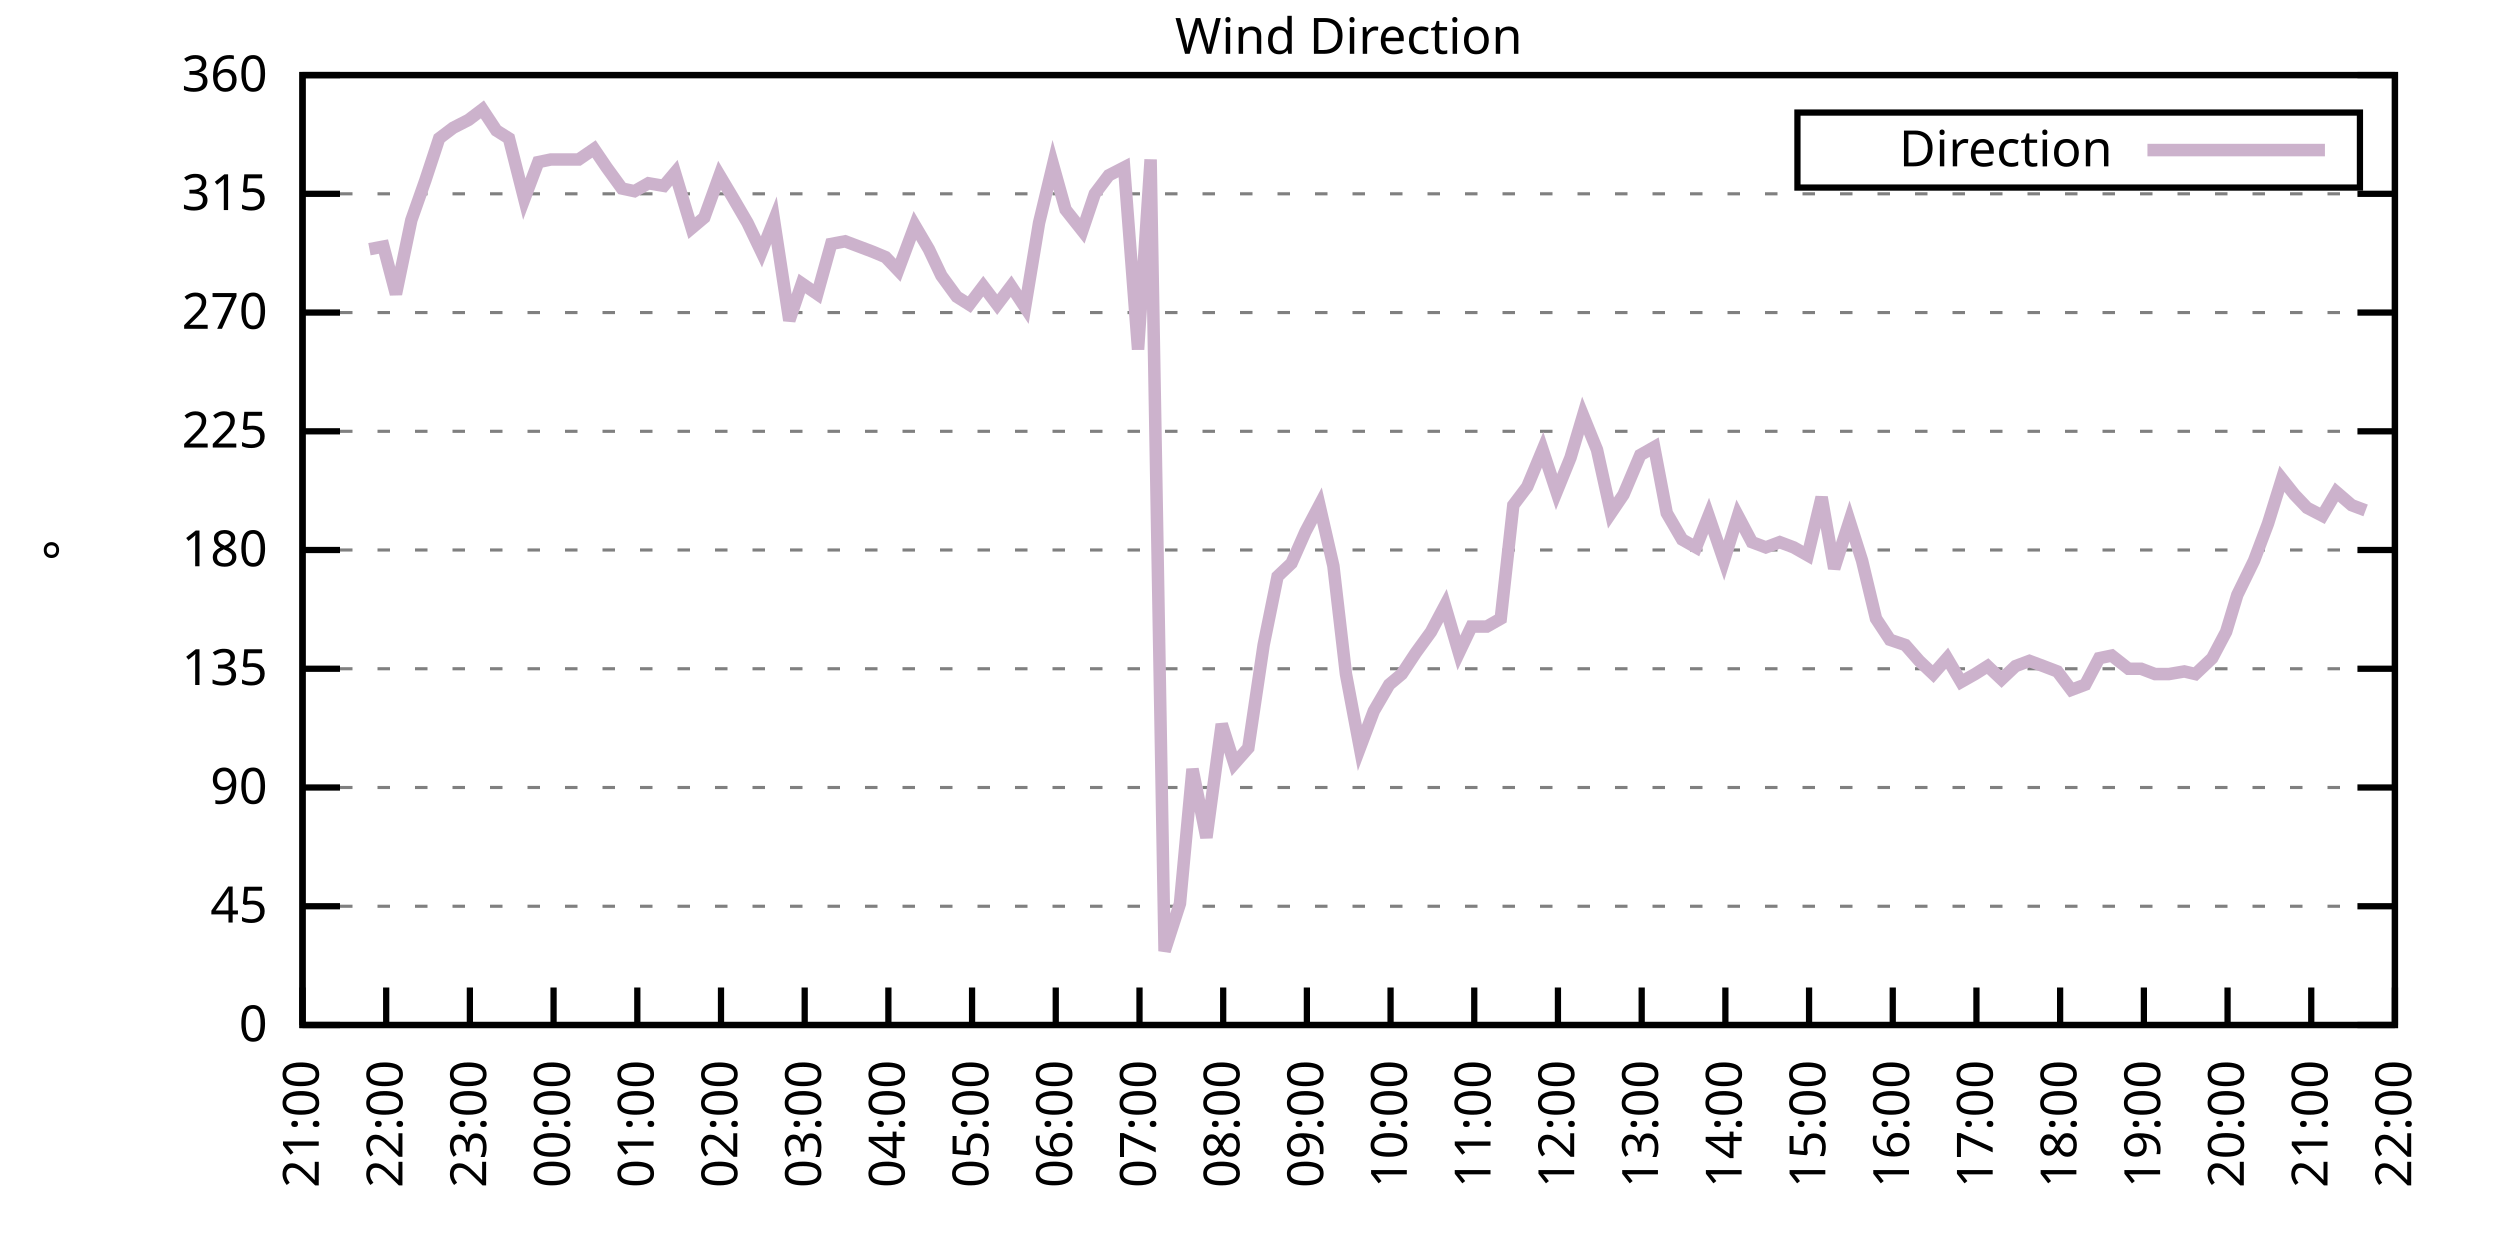
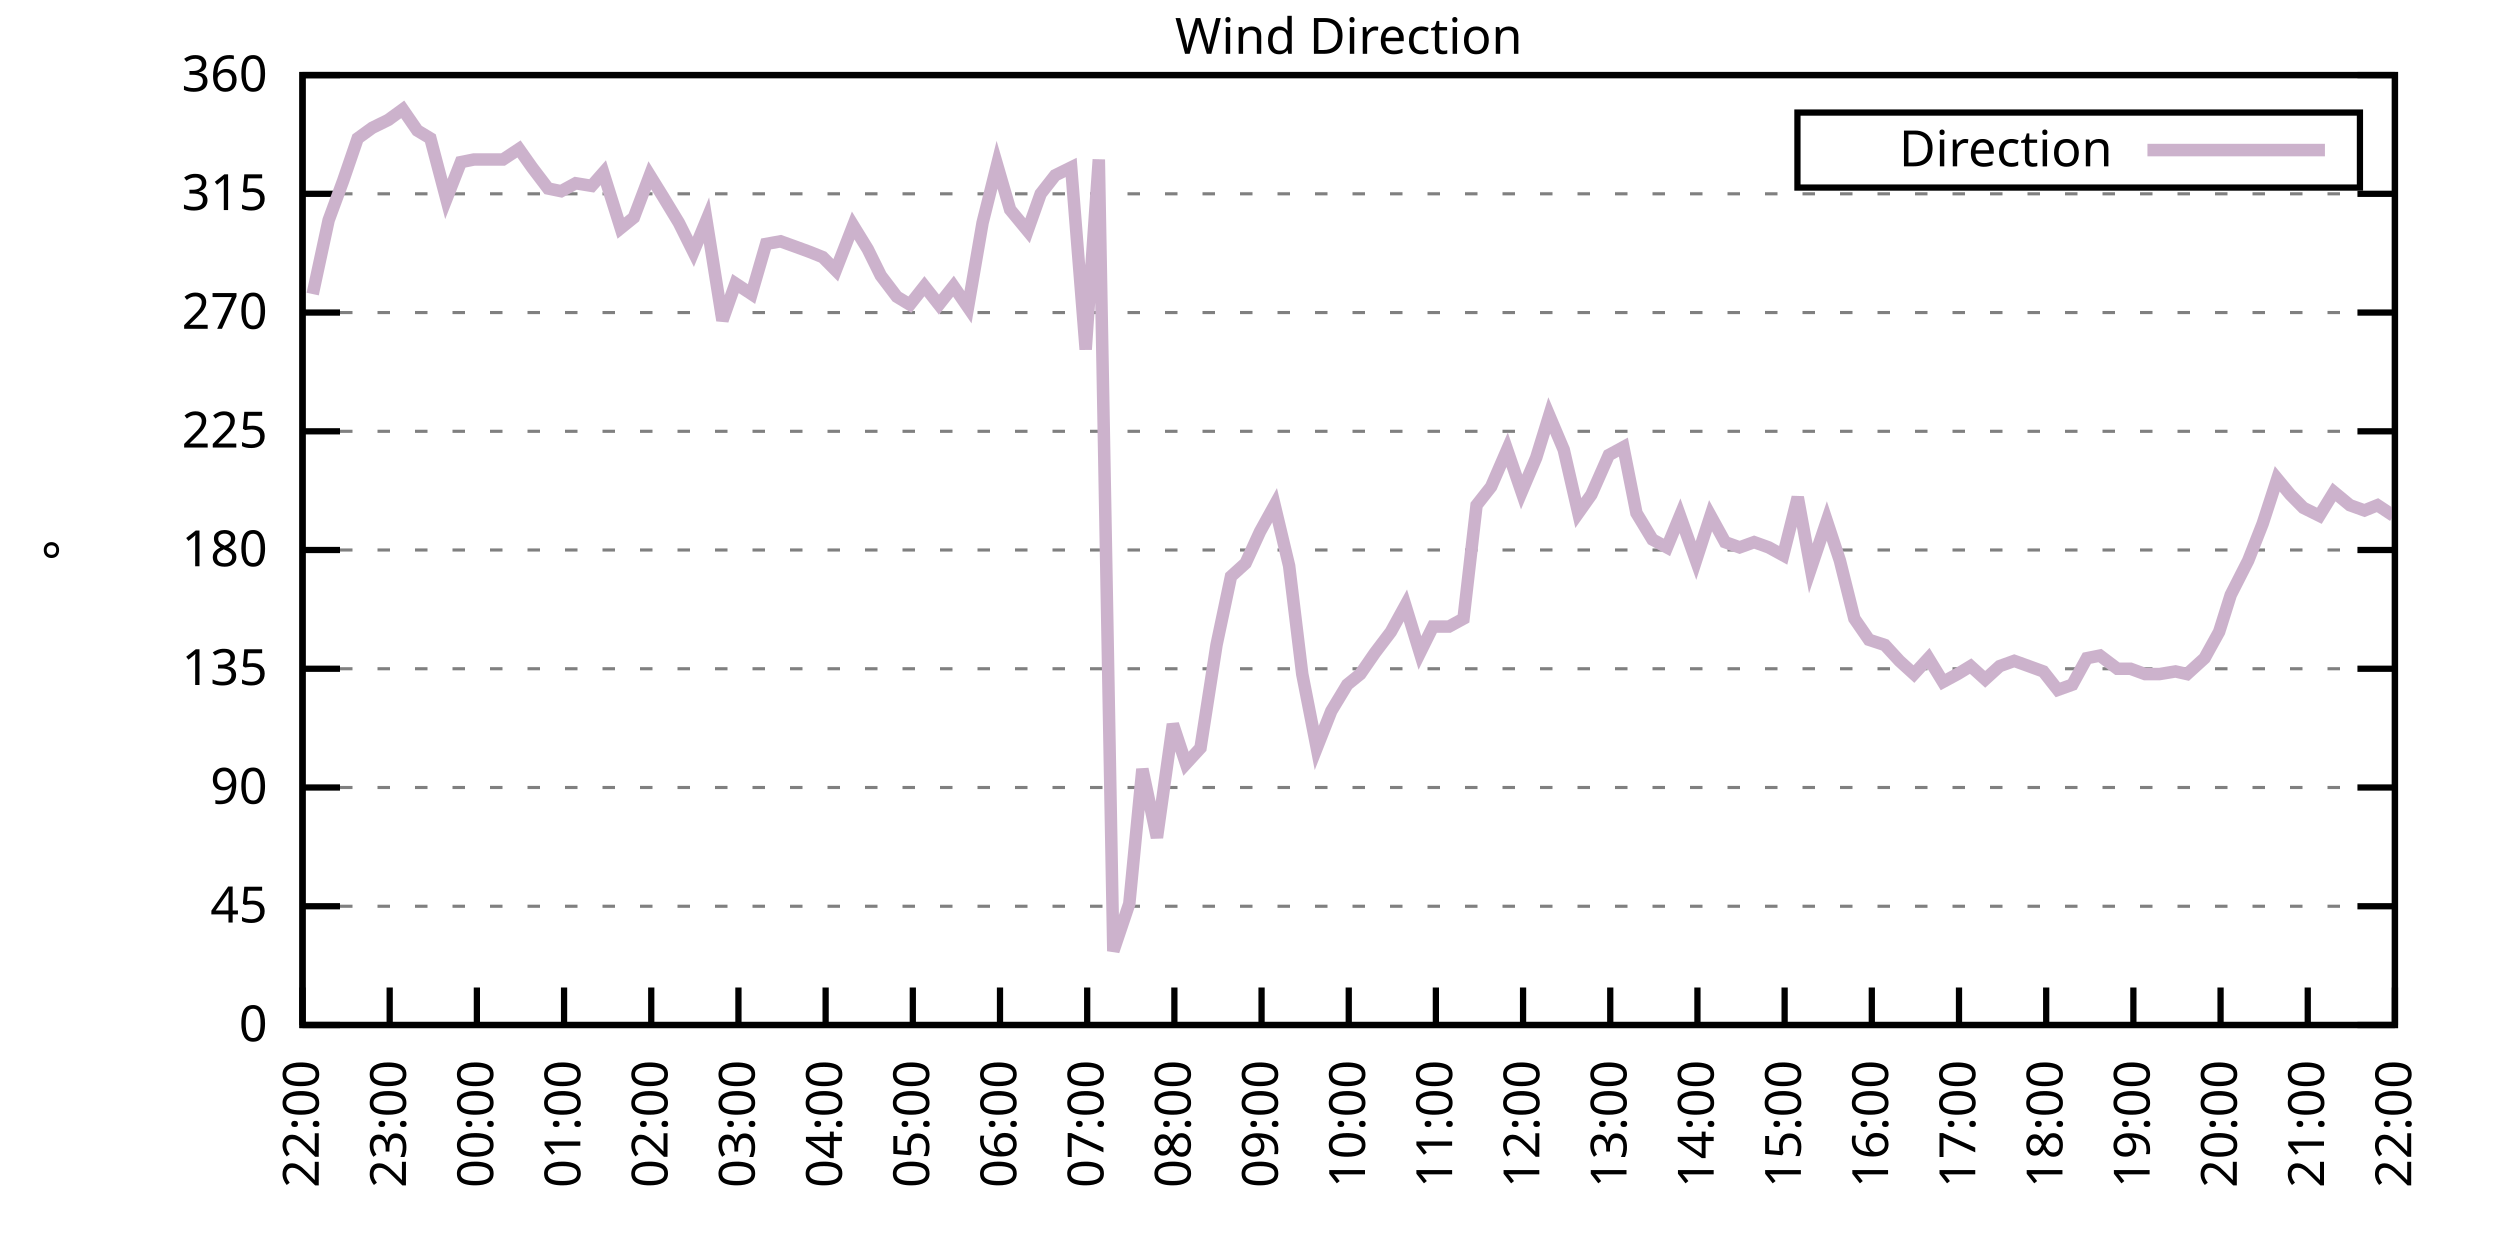
<svg xmlns="http://www.w3.org/2000/svg" xmlns:xlink="http://www.w3.org/1999/xlink" width="400" height="200" viewBox="0 0 400 200">
  <g id="gnuplot_canvas">
    <rect x="0" y="0" width="400" height="200" fill="none" />
    <defs>
      <circle id="gpDot" r="0.5" stroke-width="0.5" stroke="currentColor" />
      <path id="gpPt0" stroke-width="0.333" stroke="currentColor" d="M-1,0 h2 M0,-1 v2" />
      <path id="gpPt1" stroke-width="0.333" stroke="currentColor" d="M-1,-1 L1,1 M1,-1 L-1,1" />
      <path id="gpPt2" stroke-width="0.333" stroke="currentColor" d="M-1,0 L1,0 M0,-1 L0,1 M-1,-1 L1,1 M-1,1 L1,-1" />
      <rect id="gpPt3" stroke-width="0.333" stroke="currentColor" x="-1" y="-1" width="2" height="2" />
      <rect id="gpPt4" stroke-width="0.333" stroke="currentColor" fill="currentColor" x="-1" y="-1" width="2" height="2" />
      <circle id="gpPt5" stroke-width="0.333" stroke="currentColor" cx="0" cy="0" r="1" />
      <use xlink:href="#gpPt5" id="gpPt6" fill="currentColor" stroke="none" />
      <path id="gpPt7" stroke-width="0.333" stroke="currentColor" d="M0,-1.33 L-1.33,0.67 L1.33,0.67 z" />
      <use xlink:href="#gpPt7" id="gpPt8" fill="currentColor" stroke="none" />
      <use xlink:href="#gpPt7" id="gpPt9" stroke="currentColor" transform="rotate(180)" />
      <use xlink:href="#gpPt9" id="gpPt10" fill="currentColor" stroke="none" />
      <use xlink:href="#gpPt3" id="gpPt11" stroke="currentColor" transform="rotate(45)" />
      <use xlink:href="#gpPt11" id="gpPt12" fill="currentColor" stroke="none" />
      <path id="gpPt13" stroke-width="0.333" stroke="currentColor" d="M0,1.330 L1.265,0.411 L0.782,-1.067 L-0.782,-1.076 L-1.265,0.411 z" />
      <use xlink:href="#gpPt13" id="gpPt14" fill="currentColor" stroke="none" />
      <filter id="textbox" filterUnits="objectBoundingBox" x="0" y="0" height="1" width="1">
        <feFlood flood-color="white" flood-opacity="1" result="bgnd" />
        <feComposite in="SourceGraphic" in2="bgnd" operator="atop" />
      </filter>
      <filter id="greybox" filterUnits="objectBoundingBox" x="0" y="0" height="1" width="1">
        <feFlood flood-color="lightgrey" flood-opacity="1" result="grey" />
        <feComposite in="SourceGraphic" in2="grey" operator="atop" />
      </filter>
    </defs>
    <g fill="none" color="white" stroke="currentColor" stroke-width="1.00" stroke-linecap="butt" stroke-linejoin="miter">
</g>
    <g fill="none" color="black" stroke="currentColor" stroke-width="1.00" stroke-linecap="butt" stroke-linejoin="miter">
      <g stroke="none" shape-rendering="crispEdges">
        <polygon fill="rgb(255, 255, 255)" points="48.40,164.00 383.18,164.00 383.18,12.02 48.40,12.02 " />
      </g>
    </g>
    <g fill="none" color="black" stroke="currentColor" stroke-width="1.00" stroke-linecap="butt" stroke-linejoin="miter">
</g>
    <g fill="none" color="black" stroke="black" stroke-width="0.50" stroke-linecap="butt" stroke-linejoin="miter">
</g>
    <g fill="none" color="gray" stroke="currentColor" stroke-width="0.50" stroke-linecap="butt" stroke-linejoin="miter">
      <path stroke="gray" stroke-dasharray="2,4" class="gridline" d="M48.40,164.00 L383.19,164.00  " />
    </g>
    <g fill="none" color="gray" stroke="gray" stroke-width="1.00" stroke-linecap="butt" stroke-linejoin="miter">
</g>
    <g fill="none" color="black" stroke="currentColor" stroke-width="1.00" stroke-linecap="butt" stroke-linejoin="miter">
      <path stroke="black" d="M48.40,164.00 L54.40,164.00 M383.19,164.00 L377.19,164.00  " />
      <g transform="translate(42.80,166.60)" stroke="none" fill="black" font-family="Sans" font-size="8.00" text-anchor="end">
        <text>
          <tspan font-family="Sans"> 0</tspan>
        </text>
      </g>
    </g>
    <g fill="none" color="black" stroke="currentColor" stroke-width="1.00" stroke-linecap="butt" stroke-linejoin="miter">
</g>
    <g fill="none" color="black" stroke="black" stroke-width="0.50" stroke-linecap="butt" stroke-linejoin="miter">
</g>
    <g fill="none" color="gray" stroke="currentColor" stroke-width="0.50" stroke-linecap="butt" stroke-linejoin="miter">
      <path stroke="gray" stroke-dasharray="2,4" class="gridline" d="M48.40,145.00 L383.19,145.00  " />
    </g>
    <g fill="none" color="gray" stroke="gray" stroke-width="1.00" stroke-linecap="butt" stroke-linejoin="miter">
</g>
    <g fill="none" color="black" stroke="currentColor" stroke-width="1.00" stroke-linecap="butt" stroke-linejoin="miter">
      <path stroke="black" d="M48.40,145.00 L54.40,145.00 M383.19,145.00 L377.19,145.00  " />
      <g transform="translate(42.80,147.60)" stroke="none" fill="black" font-family="Sans" font-size="8.00" text-anchor="end">
        <text>
          <tspan font-family="Sans"> 45</tspan>
        </text>
      </g>
    </g>
    <g fill="none" color="black" stroke="currentColor" stroke-width="1.00" stroke-linecap="butt" stroke-linejoin="miter">
</g>
    <g fill="none" color="black" stroke="black" stroke-width="0.50" stroke-linecap="butt" stroke-linejoin="miter">
</g>
    <g fill="none" color="gray" stroke="currentColor" stroke-width="0.50" stroke-linecap="butt" stroke-linejoin="miter">
      <path stroke="gray" stroke-dasharray="2,4" class="gridline" d="M48.40,126.00 L383.19,126.00  " />
    </g>
    <g fill="none" color="gray" stroke="gray" stroke-width="1.00" stroke-linecap="butt" stroke-linejoin="miter">
</g>
    <g fill="none" color="black" stroke="currentColor" stroke-width="1.00" stroke-linecap="butt" stroke-linejoin="miter">
      <path stroke="black" d="M48.40,126.00 L54.40,126.00 M383.19,126.00 L377.19,126.00  " />
      <g transform="translate(42.80,128.60)" stroke="none" fill="black" font-family="Sans" font-size="8.00" text-anchor="end">
        <text>
          <tspan font-family="Sans"> 90</tspan>
        </text>
      </g>
    </g>
    <g fill="none" color="black" stroke="currentColor" stroke-width="1.00" stroke-linecap="butt" stroke-linejoin="miter">
</g>
    <g fill="none" color="black" stroke="black" stroke-width="0.50" stroke-linecap="butt" stroke-linejoin="miter">
</g>
    <g fill="none" color="gray" stroke="currentColor" stroke-width="0.50" stroke-linecap="butt" stroke-linejoin="miter">
      <path stroke="gray" stroke-dasharray="2,4" class="gridline" d="M48.40,107.00 L383.19,107.00  " />
    </g>
    <g fill="none" color="gray" stroke="gray" stroke-width="1.00" stroke-linecap="butt" stroke-linejoin="miter">
</g>
    <g fill="none" color="black" stroke="currentColor" stroke-width="1.00" stroke-linecap="butt" stroke-linejoin="miter">
      <path stroke="black" d="M48.40,107.00 L54.40,107.00 M383.19,107.00 L377.19,107.00  " />
      <g transform="translate(42.80,109.60)" stroke="none" fill="black" font-family="Sans" font-size="8.00" text-anchor="end">
        <text>
          <tspan font-family="Sans"> 135</tspan>
        </text>
      </g>
    </g>
    <g fill="none" color="black" stroke="currentColor" stroke-width="1.00" stroke-linecap="butt" stroke-linejoin="miter">
</g>
    <g fill="none" color="black" stroke="black" stroke-width="0.50" stroke-linecap="butt" stroke-linejoin="miter">
</g>
    <g fill="none" color="gray" stroke="currentColor" stroke-width="0.50" stroke-linecap="butt" stroke-linejoin="miter">
      <path stroke="gray" stroke-dasharray="2,4" class="gridline" d="M48.40,88.00 L383.19,88.00  " />
    </g>
    <g fill="none" color="gray" stroke="gray" stroke-width="1.00" stroke-linecap="butt" stroke-linejoin="miter">
</g>
    <g fill="none" color="black" stroke="currentColor" stroke-width="1.00" stroke-linecap="butt" stroke-linejoin="miter">
      <path stroke="black" d="M48.40,88.00 L54.40,88.00 M383.19,88.00 L377.19,88.00  " />
      <g transform="translate(42.80,90.60)" stroke="none" fill="black" font-family="Sans" font-size="8.00" text-anchor="end">
        <text>
          <tspan font-family="Sans"> 180</tspan>
        </text>
      </g>
    </g>
    <g fill="none" color="black" stroke="currentColor" stroke-width="1.00" stroke-linecap="butt" stroke-linejoin="miter">
</g>
    <g fill="none" color="black" stroke="black" stroke-width="0.50" stroke-linecap="butt" stroke-linejoin="miter">
</g>
    <g fill="none" color="gray" stroke="currentColor" stroke-width="0.50" stroke-linecap="butt" stroke-linejoin="miter">
      <path stroke="gray" stroke-dasharray="2,4" class="gridline" d="M48.40,69.01 L383.19,69.01  " />
    </g>
    <g fill="none" color="gray" stroke="gray" stroke-width="1.00" stroke-linecap="butt" stroke-linejoin="miter">
</g>
    <g fill="none" color="black" stroke="currentColor" stroke-width="1.00" stroke-linecap="butt" stroke-linejoin="miter">
      <path stroke="black" d="M48.40,69.01 L54.40,69.01 M383.19,69.01 L377.19,69.01  " />
      <g transform="translate(42.80,71.61)" stroke="none" fill="black" font-family="Sans" font-size="8.00" text-anchor="end">
        <text>
          <tspan font-family="Sans"> 225</tspan>
        </text>
      </g>
    </g>
    <g fill="none" color="black" stroke="currentColor" stroke-width="1.00" stroke-linecap="butt" stroke-linejoin="miter">
</g>
    <g fill="none" color="black" stroke="black" stroke-width="0.50" stroke-linecap="butt" stroke-linejoin="miter">
</g>
    <g fill="none" color="gray" stroke="currentColor" stroke-width="0.50" stroke-linecap="butt" stroke-linejoin="miter">
      <path stroke="gray" stroke-dasharray="2,4" class="gridline" d="M48.40,50.01 L383.19,50.01  " />
    </g>
    <g fill="none" color="gray" stroke="gray" stroke-width="1.00" stroke-linecap="butt" stroke-linejoin="miter">
</g>
    <g fill="none" color="black" stroke="currentColor" stroke-width="1.00" stroke-linecap="butt" stroke-linejoin="miter">
      <path stroke="black" d="M48.40,50.01 L54.40,50.01 M383.19,50.01 L377.19,50.01  " />
      <g transform="translate(42.80,52.61)" stroke="none" fill="black" font-family="Sans" font-size="8.00" text-anchor="end">
        <text>
          <tspan font-family="Sans"> 270</tspan>
        </text>
      </g>
    </g>
    <g fill="none" color="black" stroke="currentColor" stroke-width="1.00" stroke-linecap="butt" stroke-linejoin="miter">
</g>
    <g fill="none" color="black" stroke="black" stroke-width="0.50" stroke-linecap="butt" stroke-linejoin="miter">
</g>
    <g fill="none" color="gray" stroke="currentColor" stroke-width="0.50" stroke-linecap="butt" stroke-linejoin="miter">
      <path stroke="gray" stroke-dasharray="2,4" class="gridline" d="M48.40,31.01 L383.19,31.01  " />
    </g>
    <g fill="none" color="gray" stroke="gray" stroke-width="1.00" stroke-linecap="butt" stroke-linejoin="miter">
</g>
    <g fill="none" color="black" stroke="currentColor" stroke-width="1.00" stroke-linecap="butt" stroke-linejoin="miter">
      <path stroke="black" d="M48.40,31.01 L54.40,31.01 M383.19,31.01 L377.19,31.01  " />
      <g transform="translate(42.80,33.61)" stroke="none" fill="black" font-family="Sans" font-size="8.00" text-anchor="end">
        <text>
          <tspan font-family="Sans"> 315</tspan>
        </text>
      </g>
    </g>
    <g fill="none" color="black" stroke="currentColor" stroke-width="1.00" stroke-linecap="butt" stroke-linejoin="miter">
</g>
    <g fill="none" color="black" stroke="black" stroke-width="0.50" stroke-linecap="butt" stroke-linejoin="miter">
</g>
    <g fill="none" color="gray" stroke="currentColor" stroke-width="0.50" stroke-linecap="butt" stroke-linejoin="miter">
      <path stroke="gray" stroke-dasharray="2,4" class="gridline" d="M48.40,12.01 L383.19,12.01  " />
    </g>
    <g fill="none" color="gray" stroke="gray" stroke-width="1.00" stroke-linecap="butt" stroke-linejoin="miter">
</g>
    <g fill="none" color="black" stroke="currentColor" stroke-width="1.00" stroke-linecap="butt" stroke-linejoin="miter">
      <path stroke="black" d="M48.40,12.01 L54.40,12.01 M383.19,12.01 L377.19,12.01  " />
      <g transform="translate(42.80,14.61)" stroke="none" fill="black" font-family="Sans" font-size="8.00" text-anchor="end">
        <text>
          <tspan font-family="Sans"> 360</tspan>
        </text>
      </g>
    </g>
    <g fill="none" color="black" stroke="currentColor" stroke-width="1.00" stroke-linecap="butt" stroke-linejoin="miter">
      <path stroke="black" d="M48.40,164.00 L48.40,158.00  " />
      <g transform="translate(51.00,169.60) rotate(270.00)" stroke="none" fill="black" font-family="Sans" font-size="8.00" text-anchor="end">
        <text>
-           <tspan font-family="Sans">21:00</tspan>
-         </text>
-       </g>
-     </g>
-     <g fill="none" color="black" stroke="currentColor" stroke-width="1.00" stroke-linecap="butt" stroke-linejoin="miter">
-       <path stroke="black" d="M61.79,164.00 L61.79,158.00  " />
-       <g transform="translate(64.39,169.60) rotate(270.00)" stroke="none" fill="black" font-family="Sans" font-size="8.00" text-anchor="end">
-         <text>
          <tspan font-family="Sans">22:00</tspan>
        </text>
      </g>
    </g>
    <g fill="none" color="black" stroke="currentColor" stroke-width="1.00" stroke-linecap="butt" stroke-linejoin="miter">
-       <path stroke="black" d="M75.18,164.00 L75.18,158.00  " />
-       <g transform="translate(77.78,169.60) rotate(270.00)" stroke="none" fill="black" font-family="Sans" font-size="8.00" text-anchor="end">
+       <path stroke="black" d="M62.35,164.00 L62.35,158.00  " />
+       <g transform="translate(64.95,169.60) rotate(270.00)" stroke="none" fill="black" font-family="Sans" font-size="8.00" text-anchor="end">
        <text>
          <tspan font-family="Sans">23:00</tspan>
        </text>
      </g>
    </g>
    <g fill="none" color="black" stroke="currentColor" stroke-width="1.00" stroke-linecap="butt" stroke-linejoin="miter">
-       <path stroke="black" d="M88.57,164.00 L88.57,158.00  " />
-       <g transform="translate(91.17,169.60) rotate(270.00)" stroke="none" fill="black" font-family="Sans" font-size="8.00" text-anchor="end">
+       <path stroke="black" d="M76.30,164.00 L76.30,158.00  " />
+       <g transform="translate(78.90,169.60) rotate(270.00)" stroke="none" fill="black" font-family="Sans" font-size="8.00" text-anchor="end">
        <text>
          <tspan font-family="Sans">00:00</tspan>
        </text>
      </g>
    </g>
    <g fill="none" color="black" stroke="currentColor" stroke-width="1.00" stroke-linecap="butt" stroke-linejoin="miter">
-       <path stroke="black" d="M101.97,164.00 L101.97,158.00  " />
-       <g transform="translate(104.57,169.60) rotate(270.00)" stroke="none" fill="black" font-family="Sans" font-size="8.00" text-anchor="end">
+       <path stroke="black" d="M90.25,164.00 L90.25,158.00  " />
+       <g transform="translate(92.85,169.60) rotate(270.00)" stroke="none" fill="black" font-family="Sans" font-size="8.00" text-anchor="end">
        <text>
          <tspan font-family="Sans">01:00</tspan>
        </text>
      </g>
    </g>
    <g fill="none" color="black" stroke="currentColor" stroke-width="1.00" stroke-linecap="butt" stroke-linejoin="miter">
-       <path stroke="black" d="M115.36,164.00 L115.36,158.00  " />
-       <g transform="translate(117.96,169.60) rotate(270.00)" stroke="none" fill="black" font-family="Sans" font-size="8.00" text-anchor="end">
+       <path stroke="black" d="M104.20,164.00 L104.20,158.00  " />
+       <g transform="translate(106.80,169.60) rotate(270.00)" stroke="none" fill="black" font-family="Sans" font-size="8.00" text-anchor="end">
        <text>
          <tspan font-family="Sans">02:00</tspan>
        </text>
      </g>
    </g>
    <g fill="none" color="black" stroke="currentColor" stroke-width="1.00" stroke-linecap="butt" stroke-linejoin="miter">
-       <path stroke="black" d="M128.75,164.00 L128.75,158.00  " />
-       <g transform="translate(131.35,169.60) rotate(270.00)" stroke="none" fill="black" font-family="Sans" font-size="8.00" text-anchor="end">
+       <path stroke="black" d="M118.15,164.00 L118.15,158.00  " />
+       <g transform="translate(120.75,169.60) rotate(270.00)" stroke="none" fill="black" font-family="Sans" font-size="8.00" text-anchor="end">
        <text>
          <tspan font-family="Sans">03:00</tspan>
        </text>
      </g>
    </g>
    <g fill="none" color="black" stroke="currentColor" stroke-width="1.00" stroke-linecap="butt" stroke-linejoin="miter">
-       <path stroke="black" d="M142.14,164.00 L142.14,158.00  " />
-       <g transform="translate(144.74,169.60) rotate(270.00)" stroke="none" fill="black" font-family="Sans" font-size="8.00" text-anchor="end">
+       <path stroke="black" d="M132.10,164.00 L132.10,158.00  " />
+       <g transform="translate(134.70,169.60) rotate(270.00)" stroke="none" fill="black" font-family="Sans" font-size="8.00" text-anchor="end">
        <text>
          <tspan font-family="Sans">04:00</tspan>
        </text>
      </g>
    </g>
    <g fill="none" color="black" stroke="currentColor" stroke-width="1.00" stroke-linecap="butt" stroke-linejoin="miter">
-       <path stroke="black" d="M155.53,164.00 L155.53,158.00  " />
-       <g transform="translate(158.13,169.60) rotate(270.00)" stroke="none" fill="black" font-family="Sans" font-size="8.00" text-anchor="end">
+       <path stroke="black" d="M146.05,164.00 L146.05,158.00  " />
+       <g transform="translate(148.65,169.60) rotate(270.00)" stroke="none" fill="black" font-family="Sans" font-size="8.00" text-anchor="end">
        <text>
          <tspan font-family="Sans">05:00</tspan>
        </text>
      </g>
    </g>
    <g fill="none" color="black" stroke="currentColor" stroke-width="1.00" stroke-linecap="butt" stroke-linejoin="miter">
-       <path stroke="black" d="M168.92,164.00 L168.92,158.00  " />
-       <g transform="translate(171.52,169.60) rotate(270.00)" stroke="none" fill="black" font-family="Sans" font-size="8.00" text-anchor="end">
+       <path stroke="black" d="M160.00,164.00 L160.00,158.00  " />
+       <g transform="translate(162.60,169.60) rotate(270.00)" stroke="none" fill="black" font-family="Sans" font-size="8.00" text-anchor="end">
        <text>
          <tspan font-family="Sans">06:00</tspan>
        </text>
      </g>
    </g>
    <g fill="none" color="black" stroke="currentColor" stroke-width="1.00" stroke-linecap="butt" stroke-linejoin="miter">
-       <path stroke="black" d="M182.32,164.00 L182.32,158.00  " />
-       <g transform="translate(184.92,169.60) rotate(270.00)" stroke="none" fill="black" font-family="Sans" font-size="8.00" text-anchor="end">
+       <path stroke="black" d="M173.95,164.00 L173.95,158.00  " />
+       <g transform="translate(176.55,169.60) rotate(270.00)" stroke="none" fill="black" font-family="Sans" font-size="8.00" text-anchor="end">
        <text>
          <tspan font-family="Sans">07:00</tspan>
        </text>
      </g>
    </g>
    <g fill="none" color="black" stroke="currentColor" stroke-width="1.00" stroke-linecap="butt" stroke-linejoin="miter">
-       <path stroke="black" d="M195.71,164.00 L195.71,158.00  " />
-       <g transform="translate(198.31,169.60) rotate(270.00)" stroke="none" fill="black" font-family="Sans" font-size="8.00" text-anchor="end">
+       <path stroke="black" d="M187.90,164.00 L187.90,158.00  " />
+       <g transform="translate(190.50,169.60) rotate(270.00)" stroke="none" fill="black" font-family="Sans" font-size="8.00" text-anchor="end">
        <text>
          <tspan font-family="Sans">08:00</tspan>
        </text>
      </g>
    </g>
    <g fill="none" color="black" stroke="currentColor" stroke-width="1.00" stroke-linecap="butt" stroke-linejoin="miter">
-       <path stroke="black" d="M209.10,164.00 L209.10,158.00  " />
-       <g transform="translate(211.70,169.60) rotate(270.00)" stroke="none" fill="black" font-family="Sans" font-size="8.00" text-anchor="end">
+       <path stroke="black" d="M201.85,164.00 L201.85,158.00  " />
+       <g transform="translate(204.45,169.60) rotate(270.00)" stroke="none" fill="black" font-family="Sans" font-size="8.00" text-anchor="end">
        <text>
          <tspan font-family="Sans">09:00</tspan>
        </text>
      </g>
    </g>
    <g fill="none" color="black" stroke="currentColor" stroke-width="1.00" stroke-linecap="butt" stroke-linejoin="miter">
-       <path stroke="black" d="M222.49,164.00 L222.49,158.00  " />
-       <g transform="translate(225.09,169.60) rotate(270.00)" stroke="none" fill="black" font-family="Sans" font-size="8.00" text-anchor="end">
+       <path stroke="black" d="M215.80,164.00 L215.80,158.00  " />
+       <g transform="translate(218.40,169.60) rotate(270.00)" stroke="none" fill="black" font-family="Sans" font-size="8.00" text-anchor="end">
        <text>
          <tspan font-family="Sans">10:00</tspan>
        </text>
      </g>
    </g>
    <g fill="none" color="black" stroke="currentColor" stroke-width="1.00" stroke-linecap="butt" stroke-linejoin="miter">
-       <path stroke="black" d="M235.88,164.00 L235.88,158.00  " />
-       <g transform="translate(238.48,169.60) rotate(270.00)" stroke="none" fill="black" font-family="Sans" font-size="8.00" text-anchor="end">
+       <path stroke="black" d="M229.74,164.00 L229.74,158.00  " />
+       <g transform="translate(232.34,169.60) rotate(270.00)" stroke="none" fill="black" font-family="Sans" font-size="8.00" text-anchor="end">
        <text>
          <tspan font-family="Sans">11:00</tspan>
        </text>
      </g>
    </g>
    <g fill="none" color="black" stroke="currentColor" stroke-width="1.00" stroke-linecap="butt" stroke-linejoin="miter">
-       <path stroke="black" d="M249.27,164.00 L249.27,158.00  " />
-       <g transform="translate(251.87,169.60) rotate(270.00)" stroke="none" fill="black" font-family="Sans" font-size="8.00" text-anchor="end">
+       <path stroke="black" d="M243.69,164.00 L243.69,158.00  " />
+       <g transform="translate(246.29,169.60) rotate(270.00)" stroke="none" fill="black" font-family="Sans" font-size="8.00" text-anchor="end">
        <text>
          <tspan font-family="Sans">12:00</tspan>
        </text>
      </g>
    </g>
    <g fill="none" color="black" stroke="currentColor" stroke-width="1.00" stroke-linecap="butt" stroke-linejoin="miter">
-       <path stroke="black" d="M262.67,164.00 L262.67,158.00  " />
-       <g transform="translate(265.27,169.60) rotate(270.00)" stroke="none" fill="black" font-family="Sans" font-size="8.00" text-anchor="end">
+       <path stroke="black" d="M257.64,164.00 L257.64,158.00  " />
+       <g transform="translate(260.24,169.60) rotate(270.00)" stroke="none" fill="black" font-family="Sans" font-size="8.00" text-anchor="end">
        <text>
          <tspan font-family="Sans">13:00</tspan>
        </text>
      </g>
    </g>
    <g fill="none" color="black" stroke="currentColor" stroke-width="1.00" stroke-linecap="butt" stroke-linejoin="miter">
-       <path stroke="black" d="M276.06,164.00 L276.06,158.00  " />
-       <g transform="translate(278.66,169.60) rotate(270.00)" stroke="none" fill="black" font-family="Sans" font-size="8.00" text-anchor="end">
+       <path stroke="black" d="M271.59,164.00 L271.59,158.00  " />
+       <g transform="translate(274.19,169.60) rotate(270.00)" stroke="none" fill="black" font-family="Sans" font-size="8.00" text-anchor="end">
        <text>
          <tspan font-family="Sans">14:00</tspan>
        </text>
      </g>
    </g>
    <g fill="none" color="black" stroke="currentColor" stroke-width="1.00" stroke-linecap="butt" stroke-linejoin="miter">
-       <path stroke="black" d="M289.45,164.00 L289.45,158.00  " />
-       <g transform="translate(292.05,169.60) rotate(270.00)" stroke="none" fill="black" font-family="Sans" font-size="8.00" text-anchor="end">
+       <path stroke="black" d="M285.54,164.00 L285.54,158.00  " />
+       <g transform="translate(288.14,169.60) rotate(270.00)" stroke="none" fill="black" font-family="Sans" font-size="8.00" text-anchor="end">
        <text>
          <tspan font-family="Sans">15:00</tspan>
        </text>
      </g>
    </g>
    <g fill="none" color="black" stroke="currentColor" stroke-width="1.00" stroke-linecap="butt" stroke-linejoin="miter">
-       <path stroke="black" d="M302.84,164.00 L302.84,158.00  " />
-       <g transform="translate(305.44,169.60) rotate(270.00)" stroke="none" fill="black" font-family="Sans" font-size="8.00" text-anchor="end">
+       <path stroke="black" d="M299.49,164.00 L299.49,158.00  " />
+       <g transform="translate(302.09,169.60) rotate(270.00)" stroke="none" fill="black" font-family="Sans" font-size="8.00" text-anchor="end">
        <text>
          <tspan font-family="Sans">16:00</tspan>
        </text>
      </g>
    </g>
    <g fill="none" color="black" stroke="currentColor" stroke-width="1.00" stroke-linecap="butt" stroke-linejoin="miter">
-       <path stroke="black" d="M316.23,164.00 L316.23,158.00  " />
-       <g transform="translate(318.83,169.60) rotate(270.00)" stroke="none" fill="black" font-family="Sans" font-size="8.00" text-anchor="end">
+       <path stroke="black" d="M313.44,164.00 L313.44,158.00  " />
+       <g transform="translate(316.04,169.60) rotate(270.00)" stroke="none" fill="black" font-family="Sans" font-size="8.00" text-anchor="end">
        <text>
          <tspan font-family="Sans">17:00</tspan>
        </text>
      </g>
    </g>
    <g fill="none" color="black" stroke="currentColor" stroke-width="1.00" stroke-linecap="butt" stroke-linejoin="miter">
-       <path stroke="black" d="M329.62,164.00 L329.62,158.00  " />
-       <g transform="translate(332.22,169.60) rotate(270.00)" stroke="none" fill="black" font-family="Sans" font-size="8.00" text-anchor="end">
+       <path stroke="black" d="M327.39,164.00 L327.39,158.00  " />
+       <g transform="translate(329.99,169.60) rotate(270.00)" stroke="none" fill="black" font-family="Sans" font-size="8.00" text-anchor="end">
        <text>
          <tspan font-family="Sans">18:00</tspan>
        </text>
      </g>
    </g>
    <g fill="none" color="black" stroke="currentColor" stroke-width="1.00" stroke-linecap="butt" stroke-linejoin="miter">
-       <path stroke="black" d="M343.02,164.00 L343.02,158.00  " />
-       <g transform="translate(345.62,169.60) rotate(270.00)" stroke="none" fill="black" font-family="Sans" font-size="8.00" text-anchor="end">
+       <path stroke="black" d="M341.34,164.00 L341.34,158.00  " />
+       <g transform="translate(343.94,169.60) rotate(270.00)" stroke="none" fill="black" font-family="Sans" font-size="8.00" text-anchor="end">
        <text>
          <tspan font-family="Sans">19:00</tspan>
        </text>
      </g>
    </g>
    <g fill="none" color="black" stroke="currentColor" stroke-width="1.00" stroke-linecap="butt" stroke-linejoin="miter">
-       <path stroke="black" d="M356.41,164.00 L356.41,158.00  " />
-       <g transform="translate(359.01,169.60) rotate(270.00)" stroke="none" fill="black" font-family="Sans" font-size="8.00" text-anchor="end">
+       <path stroke="black" d="M355.29,164.00 L355.29,158.00  " />
+       <g transform="translate(357.89,169.60) rotate(270.00)" stroke="none" fill="black" font-family="Sans" font-size="8.00" text-anchor="end">
        <text>
          <tspan font-family="Sans">20:00</tspan>
        </text>
      </g>
    </g>
    <g fill="none" color="black" stroke="currentColor" stroke-width="1.00" stroke-linecap="butt" stroke-linejoin="miter">
-       <path stroke="black" d="M369.80,164.00 L369.80,158.00  " />
-       <g transform="translate(372.40,169.60) rotate(270.00)" stroke="none" fill="black" font-family="Sans" font-size="8.00" text-anchor="end">
+       <path stroke="black" d="M369.24,164.00 L369.24,158.00  " />
+       <g transform="translate(371.84,169.60) rotate(270.00)" stroke="none" fill="black" font-family="Sans" font-size="8.00" text-anchor="end">
        <text>
          <tspan font-family="Sans">21:00</tspan>
        </text>
      </g>
    </g>
    <g fill="none" color="black" stroke="currentColor" stroke-width="1.00" stroke-linecap="butt" stroke-linejoin="miter">
      <path stroke="black" d="M383.19,164.00 L383.19,158.00  " />
      <g transform="translate(385.79,169.60) rotate(270.00)" stroke="none" fill="black" font-family="Sans" font-size="8.00" text-anchor="end">
        <text>
          <tspan font-family="Sans">22:00</tspan>
        </text>
      </g>
    </g>
    <g fill="none" color="black" stroke="currentColor" stroke-width="1.00" stroke-linecap="butt" stroke-linejoin="miter">
</g>
    <g fill="none" color="black" stroke="currentColor" stroke-width="1.00" stroke-linecap="butt" stroke-linejoin="miter">
      <path stroke="black" d="M48.40,12.01 L48.40,164.00 L383.19,164.00 L383.19,12.01 L48.40,12.01 Z  " />
    </g>
    <g fill="none" color="black" stroke="currentColor" stroke-width="1.00" stroke-linecap="butt" stroke-linejoin="miter">
</g>
    <g fill="none" color="black" stroke="currentColor" stroke-width="1.00" stroke-linecap="butt" stroke-linejoin="miter">
      <path stroke="black" d="M287.59,30.01 L287.59,18.01 L377.59,18.01 L377.59,30.01 L287.59,30.01 Z  " />
    </g>
    <g id="Wind_direction_plot_1">
      <g fill="none" color="white" stroke="black" stroke-width="2.00" stroke-linecap="butt" stroke-linejoin="miter">
</g>
      <g fill="none" color="black" stroke="currentColor" stroke-width="2.00" stroke-linecap="butt" stroke-linejoin="miter">
        <g transform="translate(337.99,26.61)" stroke="none" fill="black" font-family="Sans" font-size="8.00" text-anchor="end">
          <text>
            <tspan font-family="Sans">Direction</tspan>
          </text>
        </g>
      </g>
      <g fill="none" color="black" stroke="currentColor" stroke-width="2.00" stroke-linecap="butt" stroke-linejoin="miter">
-         <path stroke="rgb(204, 178, 204)" d="M343.59,24.01 L371.99,24.01 M59.11,39.87 L61.35,39.45 L63.35,47.05 L65.81,35.23 L68.04,28.90 L70.27,22.14   L72.50,20.45 L74.96,19.19 L77.19,17.50 L79.42,20.88 L81.43,22.14 L83.89,31.85 L86.12,25.94 L88.13,25.52   L90.58,25.52 L92.59,25.52 L95.05,23.83 L97.06,26.79 L99.51,30.16 L101.52,30.59 L103.75,29.32 L106.21,29.74   L107.99,27.63 L110.67,36.50 L112.68,34.81 L115.13,28.05 L117.14,31.43 L119.60,35.65 L121.83,40.30 L123.84,35.23   L126.29,51.27 L128.30,45.36 L130.76,47.05 L132.99,39.03 L135.22,38.61 L137.45,39.45 L139.69,40.30 L141.69,41.14   L143.70,43.25 L146.38,36.08 L148.61,39.87 L150.62,44.10 L153.08,47.47 L155.09,48.74 L157.32,45.79 L159.55,48.74   L161.78,45.79 L164.01,49.16 L166.25,35.65 L168.48,26.36 L170.49,33.54 L173.17,36.92 L175.17,31.01 L177.41,28.05   L179.86,26.79 L182.09,55.92 L184.10,25.52 L186.33,152.18 L188.79,144.58 L190.80,123.05 L193.03,134.02 L195.48,115.87   L197.49,122.20 L199.73,119.67 L202.18,103.20 L204.41,92.23 L206.64,90.12 L208.88,85.05 L211.11,80.83 L213.34,90.54   L215.35,107.85 L217.58,119.67 L219.81,113.76 L222.27,109.54 L224.28,107.85 L226.51,104.47 L228.96,101.09 L231.20,96.87   L233.43,104.47 L235.44,100.25 L237.89,100.25 L240.12,98.98 L242.13,80.83 L244.36,77.87 L246.82,71.96 L249.05,78.72   L251.28,73.23 L253.29,66.47 L255.52,71.96 L257.76,82.09 L259.76,79.14 L262.44,72.81 L264.67,71.54 L266.68,82.09   L269.14,86.32 L271.37,87.58 L273.38,82.52 L275.83,89.69 L278.07,82.52 L280.30,86.74 L282.53,87.58 L284.76,86.74   L286.99,87.58 L289.23,88.85 L291.46,79.56 L293.47,90.96 L295.92,83.36 L297.93,89.69 L300.16,98.98 L302.39,102.36   L304.85,103.20 L307.08,105.74 L309.31,107.85 L311.54,105.31 L313.78,109.11 L316.01,107.85 L318.02,106.58 L320.25,108.69   L322.48,106.58 L324.71,105.74 L326.95,106.58 L329.18,107.43 L331.41,110.38 L333.64,109.54 L335.87,105.31 L337.88,104.89   L340.56,107.00 L342.57,107.00 L344.80,107.85 L347.03,107.85 L349.49,107.43 L351.27,107.85 L353.95,105.31 L356.18,101.09   L357.97,95.18 L360.65,89.69 L362.88,83.78 L365.11,76.61 L367.12,79.14 L369.13,81.25 L371.58,82.52 L373.82,78.72   L376.27,80.83 L378.50,81.67  " />
+         <path stroke="rgb(204, 178, 204)" d="M343.59,24.01 L371.99,24.01 M50.03,47.05 L52.58,35.23 L54.91,28.90 L57.23,22.14 L59.56,20.45 L62.12,19.19   L64.44,17.50 L66.77,20.88 L68.86,22.14 L71.42,31.85 L73.74,25.94 L75.83,25.52 L78.39,25.52 L80.48,25.52   L83.04,23.83 L85.13,26.79 L87.69,30.16 L89.78,30.59 L92.11,29.32 L94.67,29.74 L96.53,27.63 L99.32,36.50   L101.41,34.81 L103.97,28.05 L106.06,31.43 L108.62,35.65 L110.94,40.30 L113.03,35.23 L115.59,51.27 L117.68,45.36   L120.24,47.05 L122.57,39.03 L124.89,38.61 L127.22,39.45 L129.54,40.30 L131.63,41.14 L133.72,43.25 L136.51,36.08   L138.84,39.87 L140.93,44.10 L143.49,47.47 L145.58,48.74 L147.91,45.79 L150.23,48.74 L152.56,45.79 L154.88,49.16   L157.21,35.65 L159.53,26.36 L161.62,33.54 L164.41,36.92 L166.51,31.01 L168.83,28.05 L171.39,26.79 L173.71,55.92   L175.81,25.52 L178.13,152.18 L180.69,144.58 L182.78,123.05 L185.11,134.02 L187.66,115.87 L189.76,122.20 L192.08,119.67   L194.64,103.20 L196.96,92.23 L199.29,90.12 L201.61,85.05 L203.94,80.83 L206.26,90.54 L208.36,107.85 L210.68,119.67   L213.01,113.76 L215.56,109.54 L217.65,107.85 L219.98,104.47 L222.54,101.09 L224.86,96.87 L227.19,104.47 L229.28,100.25   L231.84,100.25 L234.16,98.98 L236.25,80.83 L238.58,77.87 L241.14,71.96 L243.46,78.72 L245.79,73.23 L247.88,66.47   L250.20,71.96 L252.53,82.09 L254.62,79.14 L257.41,72.81 L259.74,71.54 L261.83,82.09 L264.39,86.32 L266.71,87.58   L268.80,82.52 L271.36,89.69 L273.69,82.52 L276.01,86.74 L278.34,87.58 L280.66,86.74 L282.99,87.58 L285.31,88.85   L287.64,79.56 L289.73,90.96 L292.29,83.36 L294.38,89.69 L296.70,98.98 L299.03,102.36 L301.58,103.20 L303.91,105.74   L306.23,107.85 L308.56,105.31 L310.88,109.11 L313.21,107.85 L315.30,106.58 L317.63,108.69 L319.95,106.58 L322.28,105.74   L324.60,106.58 L326.93,107.43 L329.25,110.38 L331.58,109.54 L333.90,105.31 L335.99,104.89 L338.78,107.00 L340.88,107.00   L343.20,107.85 L345.53,107.85 L348.08,107.43 L349.94,107.85 L352.73,105.31 L355.06,101.09 L356.92,95.18 L359.71,89.69   L362.03,83.78 L364.36,76.61 L366.45,79.14 L368.54,81.25 L371.10,82.52 L373.43,78.72 L375.98,80.83 L378.31,81.67   L380.40,80.83 L382.96,82.52  " />
      </g>
    </g>
    <g fill="none" color="black" stroke="currentColor" stroke-width="2.00" stroke-linecap="butt" stroke-linejoin="miter">
</g>
    <g fill="none" color="black" stroke="black" stroke-width="1.00" stroke-linecap="butt" stroke-linejoin="miter">
</g>
    <g fill="none" color="black" stroke="currentColor" stroke-width="1.00" stroke-linecap="butt" stroke-linejoin="miter">
      <path stroke="black" d="M48.40,12.01 L48.40,164.00 L383.19,164.00 L383.19,12.01 L48.40,12.01 Z  " />
      <g transform="translate(12.80,88.01) rotate(270.00)" stroke="none" fill="black" font-family="Sans" font-size="8.00" text-anchor="middle">
        <text>
          <tspan font-family="Sans">°</tspan>
        </text>
      </g>
    </g>
    <g fill="none" color="black" stroke="currentColor" stroke-width="1.00" stroke-linecap="butt" stroke-linejoin="miter">
</g>
    <g fill="none" color="black" stroke="currentColor" stroke-width="1.00" stroke-linecap="butt" stroke-linejoin="miter">
      <g transform="translate(215.79,8.61)" stroke="none" fill="black" font-family="Sans" font-size="8.00" text-anchor="middle">
        <text>
          <tspan font-family="Sans">Wind Direction</tspan>
        </text>
      </g>
    </g>
    <g fill="none" color="black" stroke="currentColor" stroke-width="1.00" stroke-linecap="butt" stroke-linejoin="miter">
</g>
  </g>
</svg>
